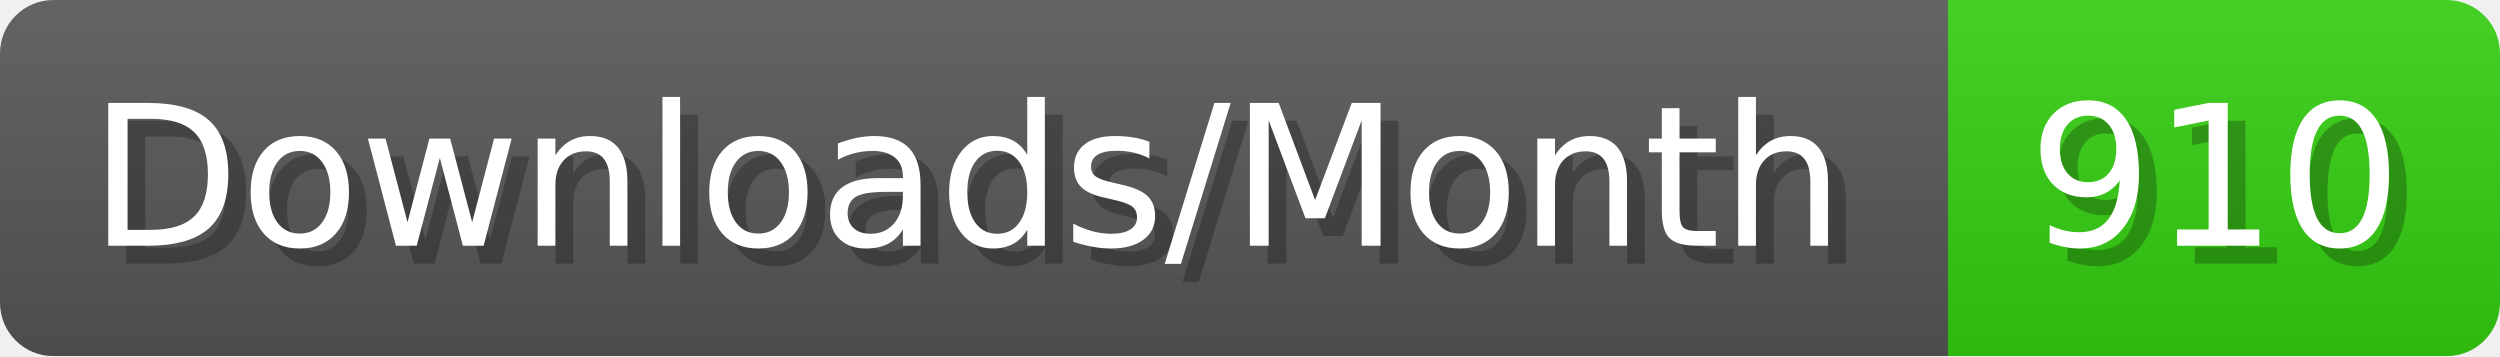
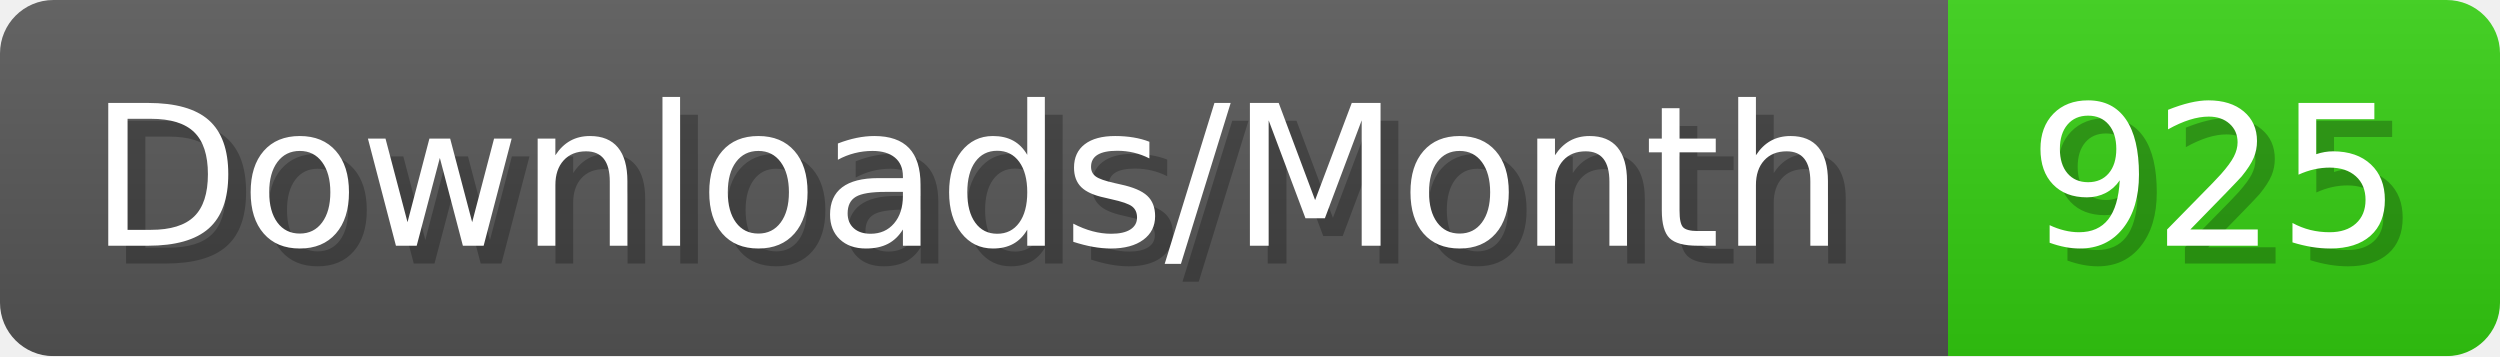
- <svg xmlns="http://www.w3.org/2000/svg" width="140.4" height="20" viewBox="0 0 1404 200" role="img" aria-label="Downloads/Month: 910">
+ <svg xmlns="http://www.w3.org/2000/svg" width="140.4" height="20" viewBox="0 0 1404 200" role="img" aria-label="Downloads/Month: 925">
  <linearGradient id="YlXUI" x2="0" y2="100%">
    <stop offset="0" stop-opacity=".1" stop-color="#EEE" />
    <stop offset="1" stop-opacity=".1" />
  </linearGradient>
  <mask id="JHhop">
    <rect width="1404" height="200" rx="30" fill="#FFF" />
  </mask>
  <g mask="url(#JHhop)">
    <rect width="1094" height="200" fill="#555" />
    <rect width="310" height="200" fill="#3C1" x="1094" />
    <rect width="1404" height="200" fill="url(#YlXUI)" />
  </g>
  <g aria-hidden="true" fill="#fff" text-anchor="start" font-family="Verdana,DejaVu Sans,sans-serif" font-size="110">
    <text x="60" y="148" textLength="994" fill="#000" opacity="0.25">Downloads/Month</text>
    <text x="50" y="138" textLength="994">Downloads/Month</text>
-     <text x="1149" y="148" textLength="210" fill="#000" opacity="0.25">910</text>
-     <text x="1139" y="138" textLength="210">910</text>
+     <text x="1149" y="148" textLength="210" fill="#000" opacity="0.25">925</text>
+     <text x="1139" y="138" textLength="210">925</text>
  </g>
</svg>
